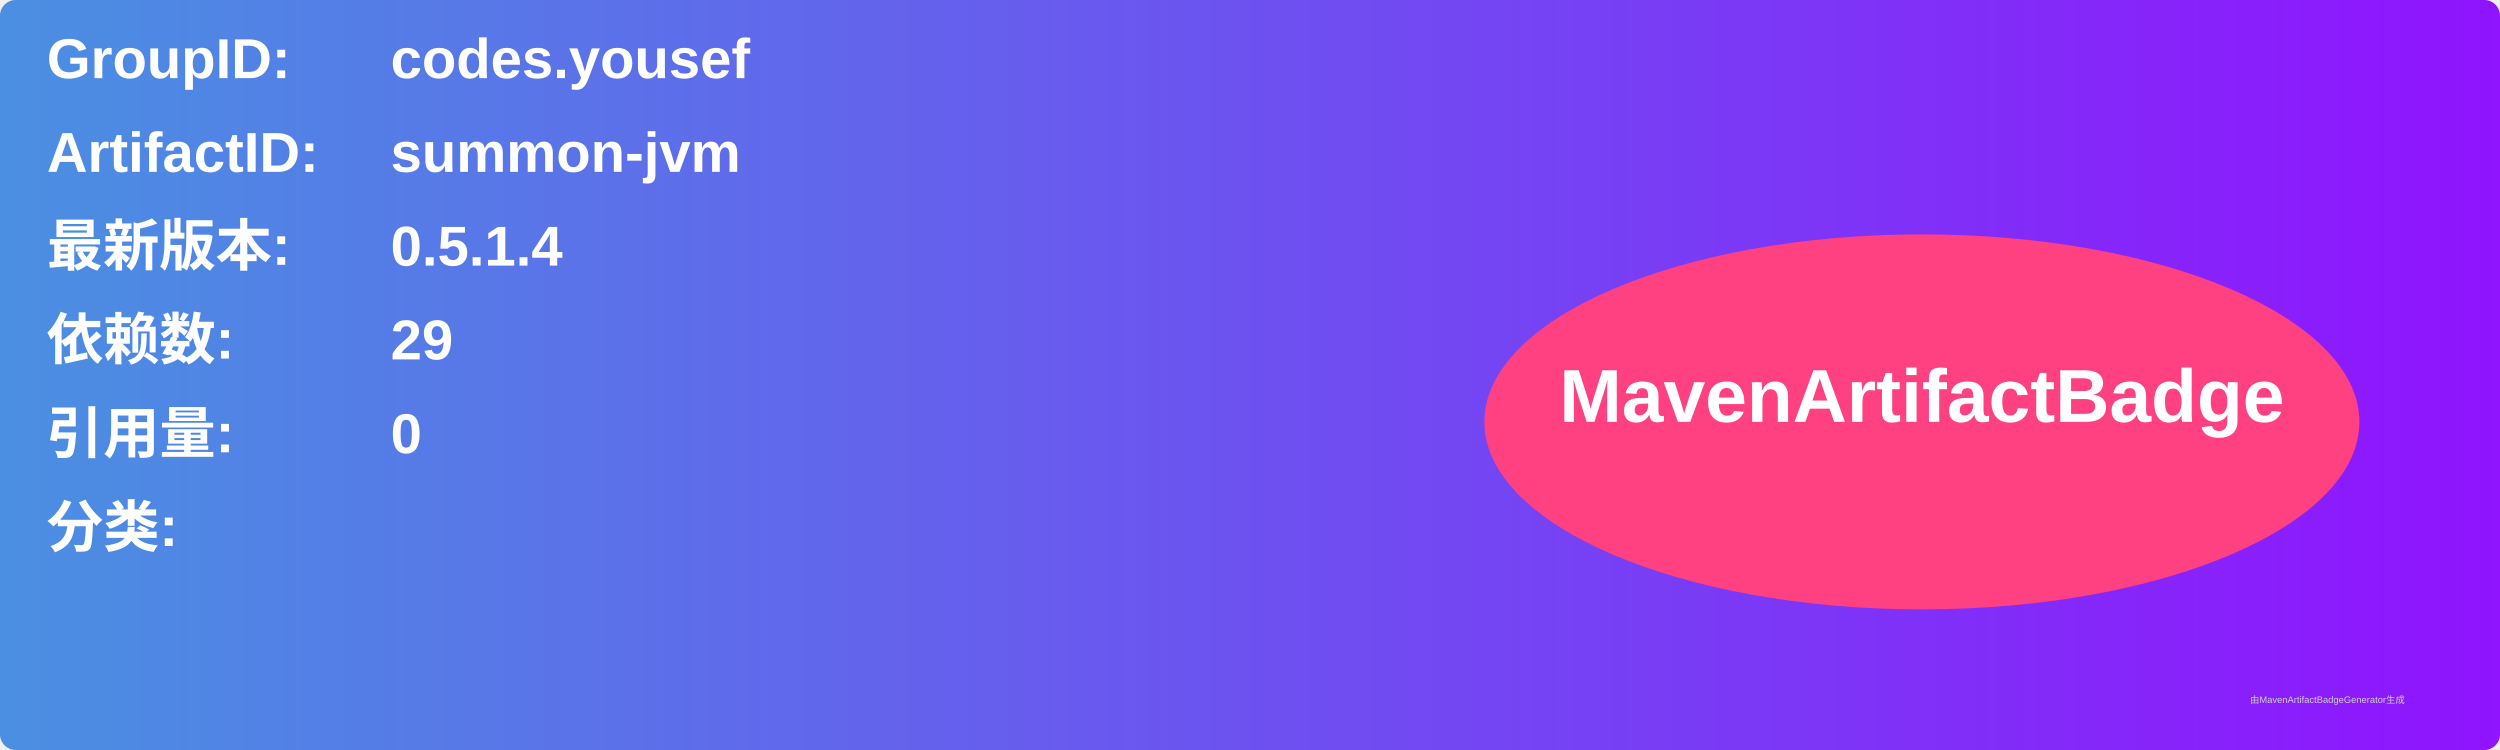
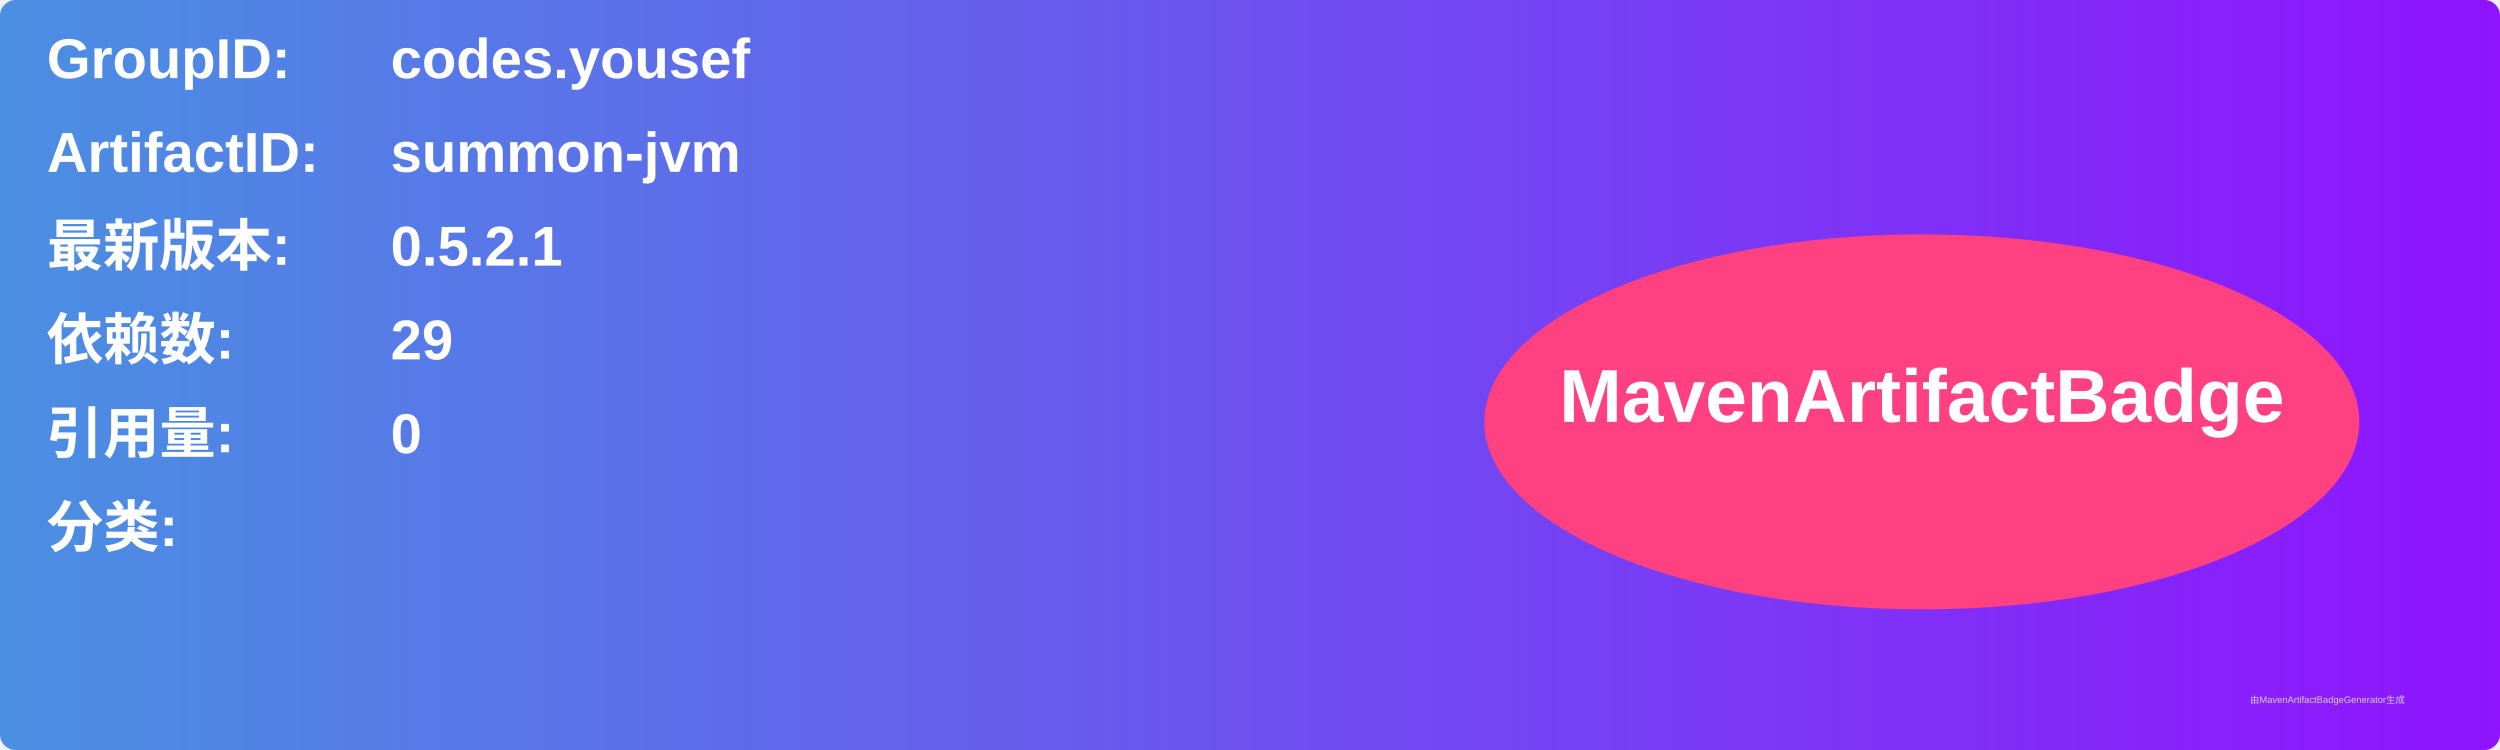
<svg xmlns="http://www.w3.org/2000/svg" width="800" height="240" viewBox="0 0 800 240">
  <linearGradient id="grad" x1="0%" y1="0%" x2="100%" y2="0%">
    <stop offset="0%" stop-color="#4a90e2" />
    <stop offset="100%" stop-color="#9013fe" />
  </linearGradient>
  <rect width="100%" height="100%" rx="5" ry="5" fill="url(#grad)" />
  <g transform="translate(15, 15)">
    <text x="0" y="10" font-family="Arial" font-size="18" fill="white" font-weight="bold" width="260">GroupID:</text>
    <text x="110" y="10" font-family="Arial" font-size="18" fill="white" font-weight="bold" width="460">codes.yousef</text>
    <text x="0" y="40" font-family="Arial" font-size="18" fill="white" font-weight="bold" width="260">ArtifactID:</text>
    <text x="110" y="40" font-family="Arial" font-size="18" fill="white" font-weight="bold" width="460">summon-jvm</text>
    <text x="0" y="70" font-family="Arial" font-size="18" fill="white" font-weight="bold">最新版本:</text>
    <text x="110" y="70" font-family="Arial" font-size="18" fill="white" font-weight="bold">
-       <tspan font-weight="bold">0.5.1.4</tspan>
+       <tspan font-weight="bold">0.5.2.1</tspan>
    </text>
    <text x="0" y="100" font-family="Arial" font-size="18" fill="white" font-weight="bold">依赖数: </text>
    <text x="110" y="100" font-family="Arial" font-size="18" fill="white">
      <tspan font-weight="bold">29</tspan>
    </text>
    <text x="0" y="130" font-family="Arial" font-size="18" fill="white" font-weight="bold">引用量: </text>
    <text x="110" y="130" font-family="Arial" font-size="18" fill="white">
      <tspan font-weight="bold">0</tspan>
    </text>
    <text x="0" y="160" font-family="Arial" font-size="18" fill="white" font-weight="bold">分类:</text>
    <text x="10" y="190" font-family="Arial" font-size="10" fill="white">
      <tspan font-weight="bold" />
    </text>
    <ellipse cx="600" cy="120" rx="140" ry="60" fill="#ff4081" />
    <text x="600" y="120" text-anchor="middle" font-family="Arial" font-size="24" fill="white" font-weight="bold">MavenArtifactBadge</text>
  </g>
  <text x="720" y="225" font-family="Arial" font-size="3" fill="#d0d0d0">由MavenArtifactBadgeGenerator生成</text>
</svg>
